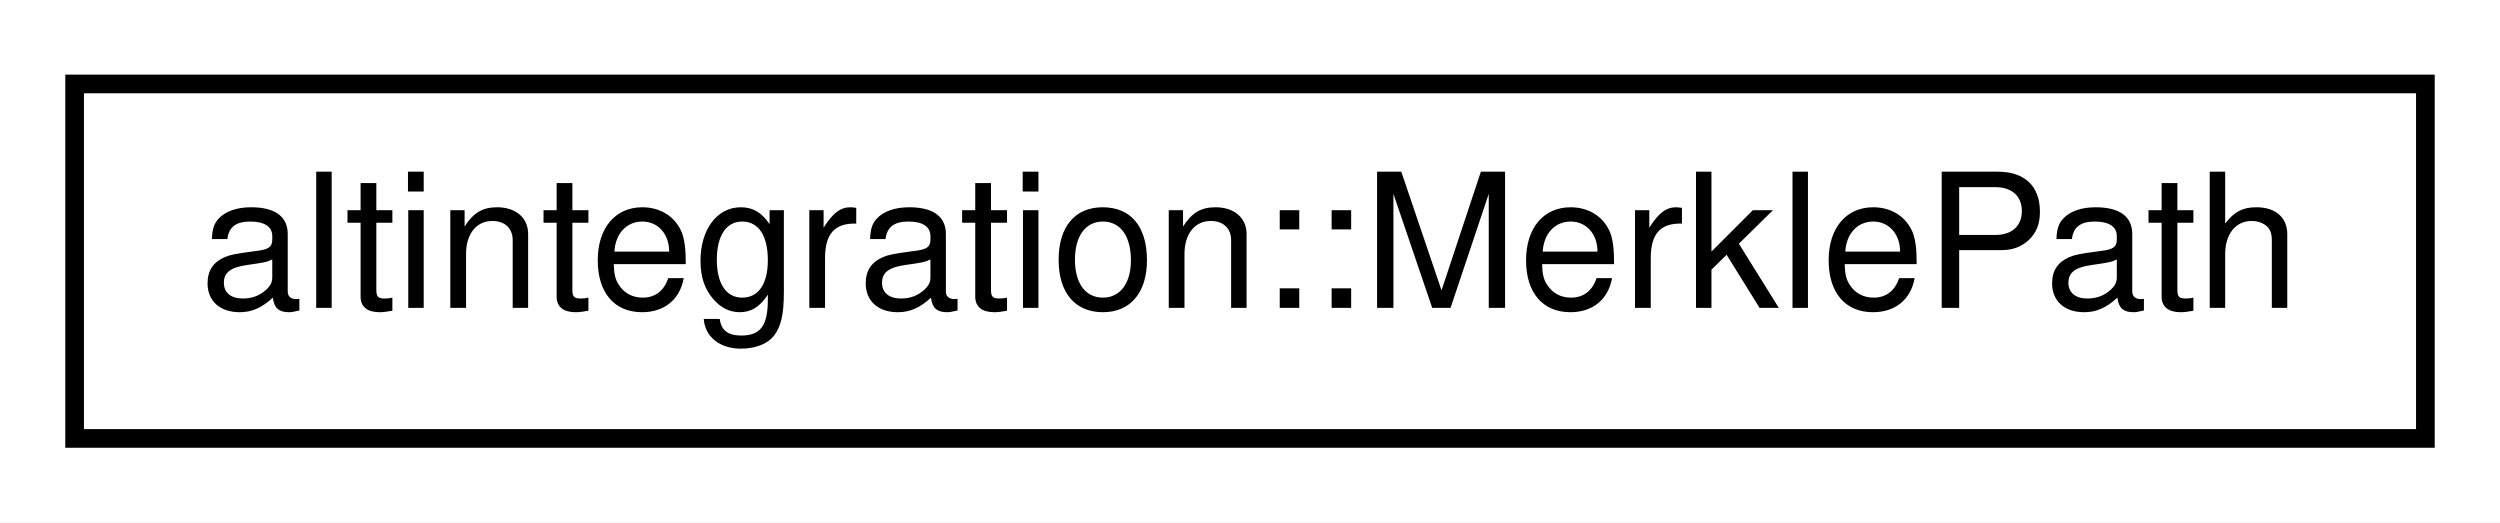
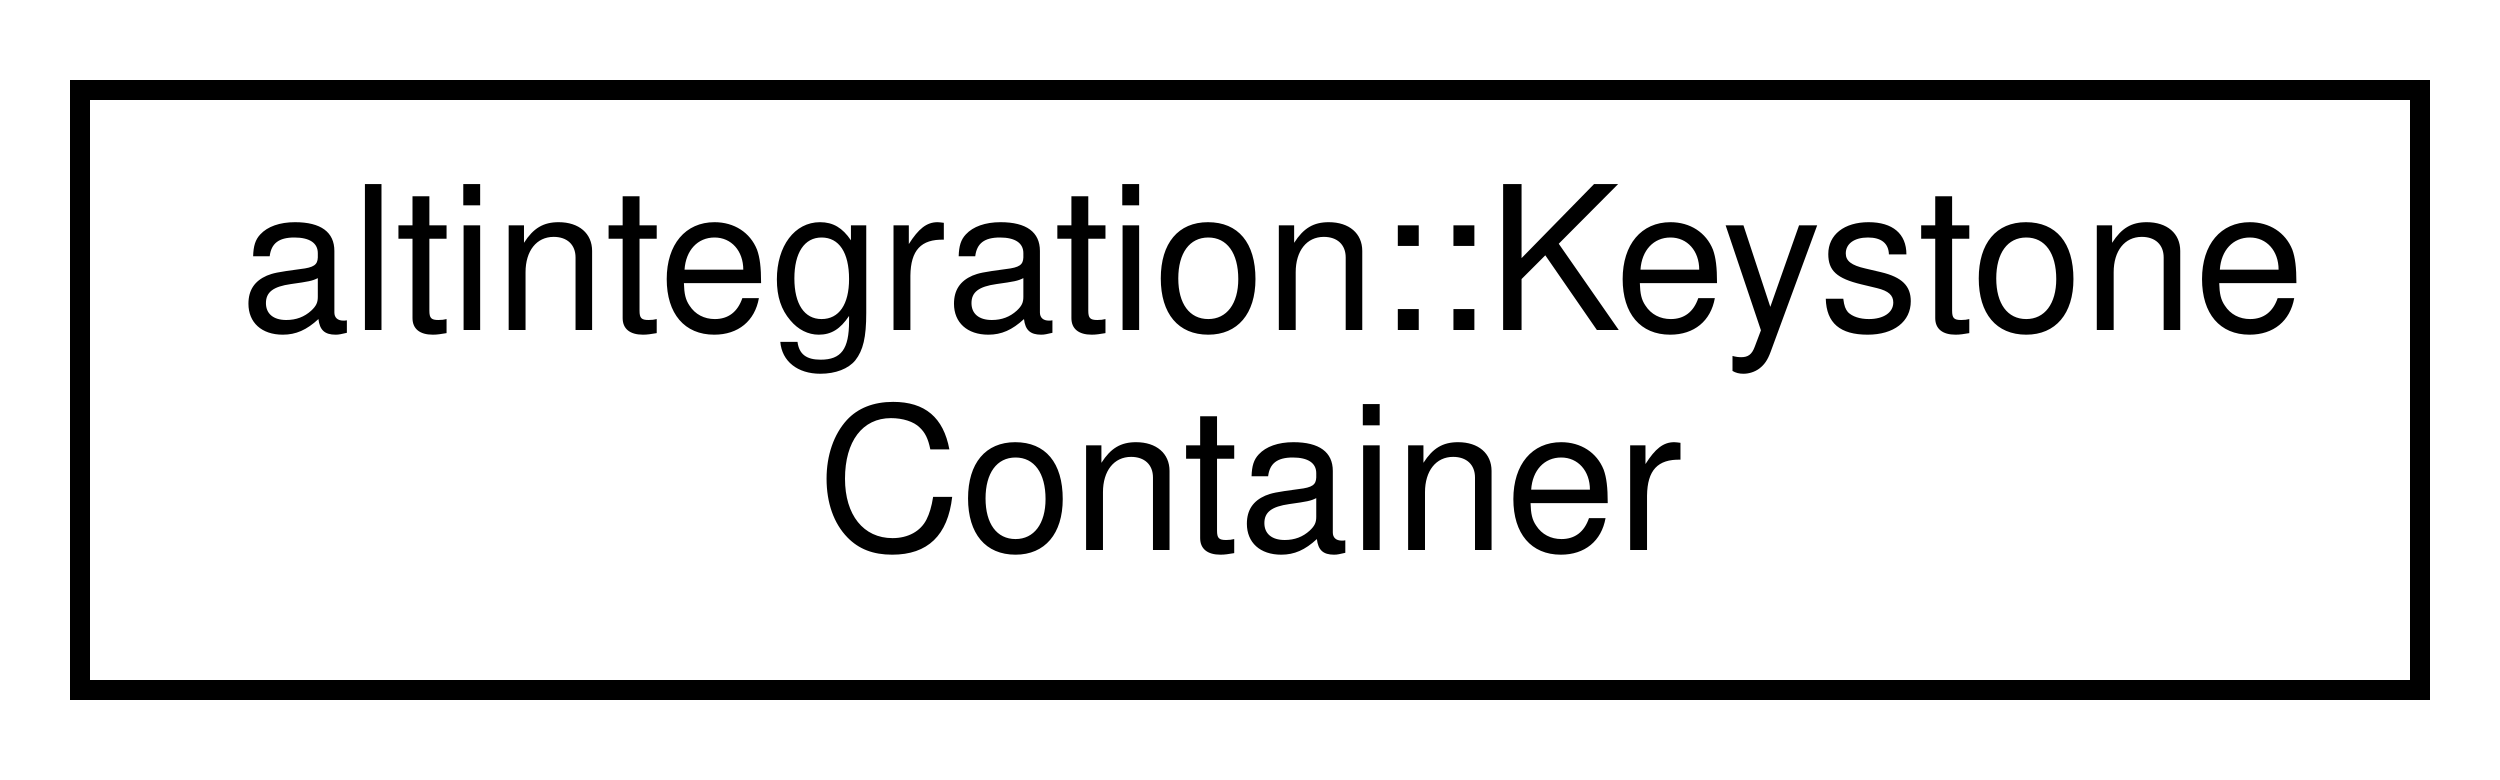
- <svg xmlns="http://www.w3.org/2000/svg" xmlns:xlink="http://www.w3.org/1999/xlink" width="134pt" height="28pt" viewBox="0.00 0.00 134.00 28.00">
-   <g id="graph0" class="graph" transform="scale(1 1) rotate(0) translate(4 24)">
-     <polygon fill="white" stroke="transparent" points="-4,4 -4,-24 130,-24 130,4 -4,4" />
+ <svg xmlns="http://www.w3.org/2000/svg" xmlns:xlink="http://www.w3.org/1999/xlink" width="125pt" height="39pt" viewBox="0.00 0.00 125.00 39.00">
+   <g id="graph0" class="graph" transform="scale(1 1) rotate(0) translate(4 35)">
+     <polygon fill="white" stroke="transparent" points="-4,4 -4,-35 121,-35 121,4 -4,4" />
    <g id="node1" class="node">
      <g id="a_node1">
-         <a xlink:href="structaltintegration_1_1MerklePath.html" target="_top" xlink:title="Path in Merkle tree which proves that subject is inside this tree.">
-           <polygon fill="white" stroke="black" points="0,-0.5 0,-19.5 126,-19.5 126,-0.5 0,-0.5" />
-           <text text-anchor="middle" x="63" y="-7.5" font-family="Helvetica,sans-Serif" font-size="10.00">altintegration::MerklePath</text>
+         <a xlink:href="structaltintegration_1_1KeystoneContainer.html" target="_top" xlink:title="A container for two previous keystones of endorsed block.">
+           <polygon fill="white" stroke="black" points="0,-0.5 0,-30.5 117,-30.5 117,-0.5 0,-0.5" />
+           <text text-anchor="start" x="8" y="-18.5" font-family="Helvetica,sans-Serif" font-size="10.00">altintegration::Keystone</text>
+           <text text-anchor="middle" x="58.5" y="-7.5" font-family="Helvetica,sans-Serif" font-size="10.00">Container</text>
        </a>
      </g>
    </g>
  </g>
</svg>
